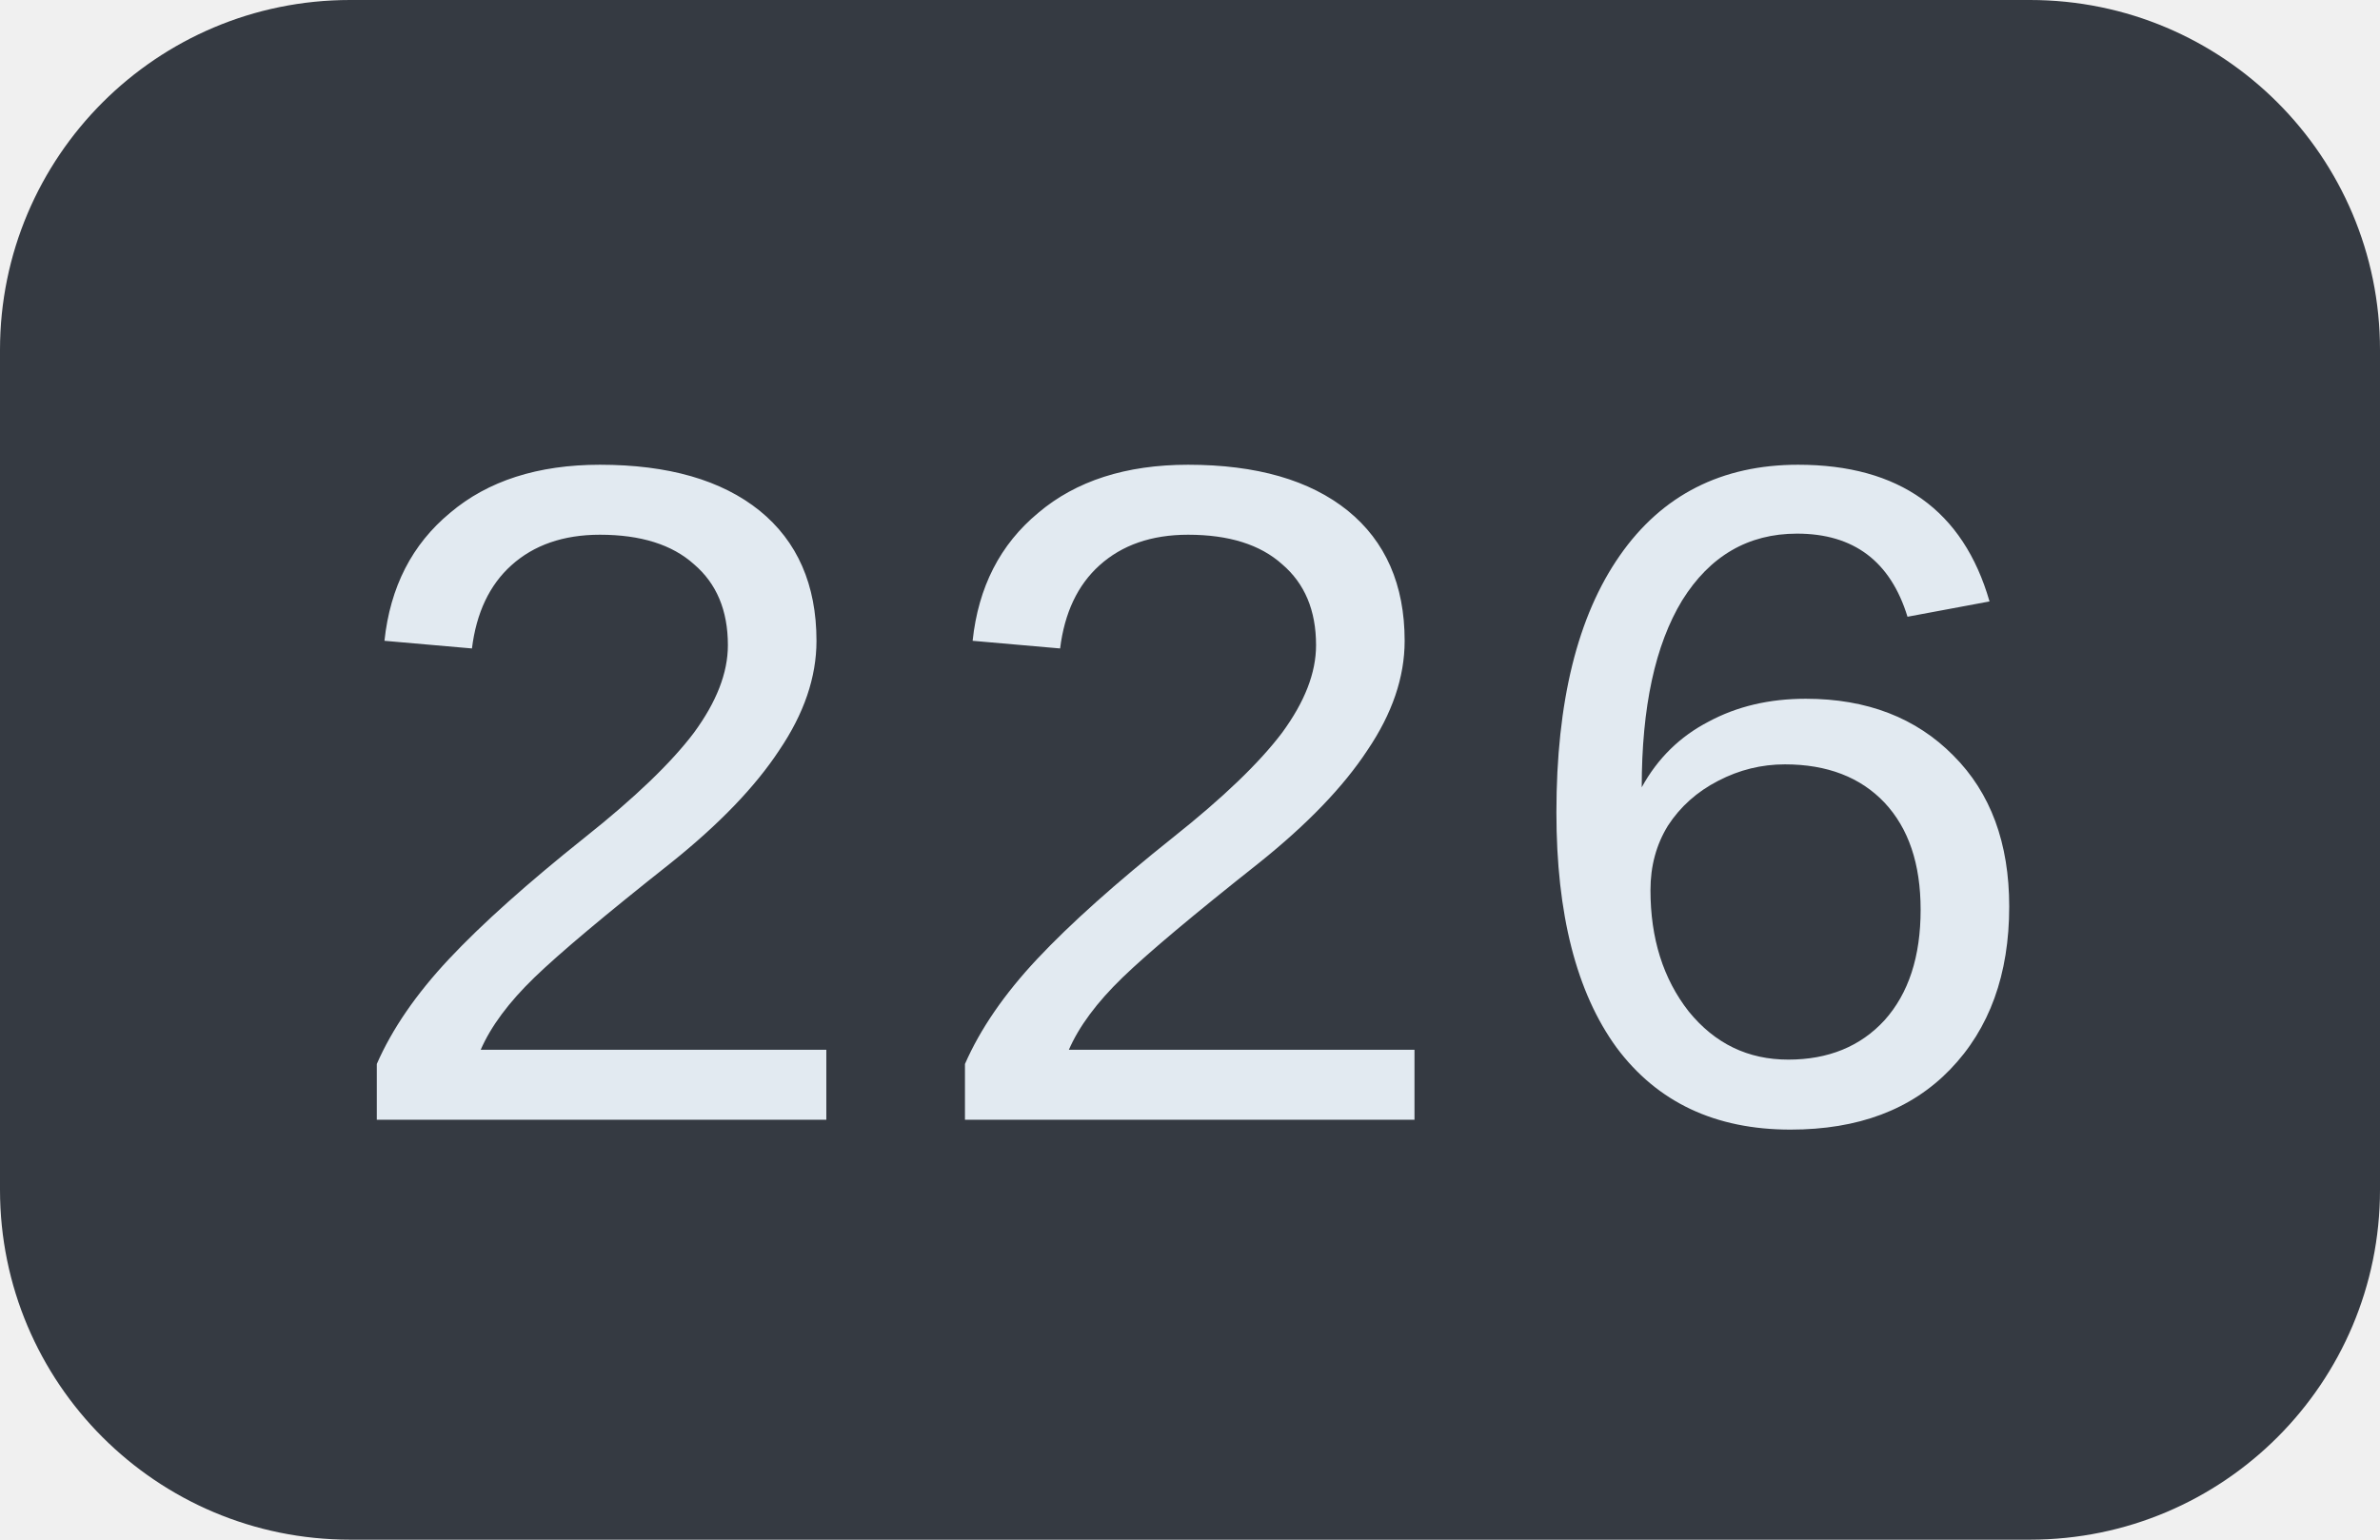
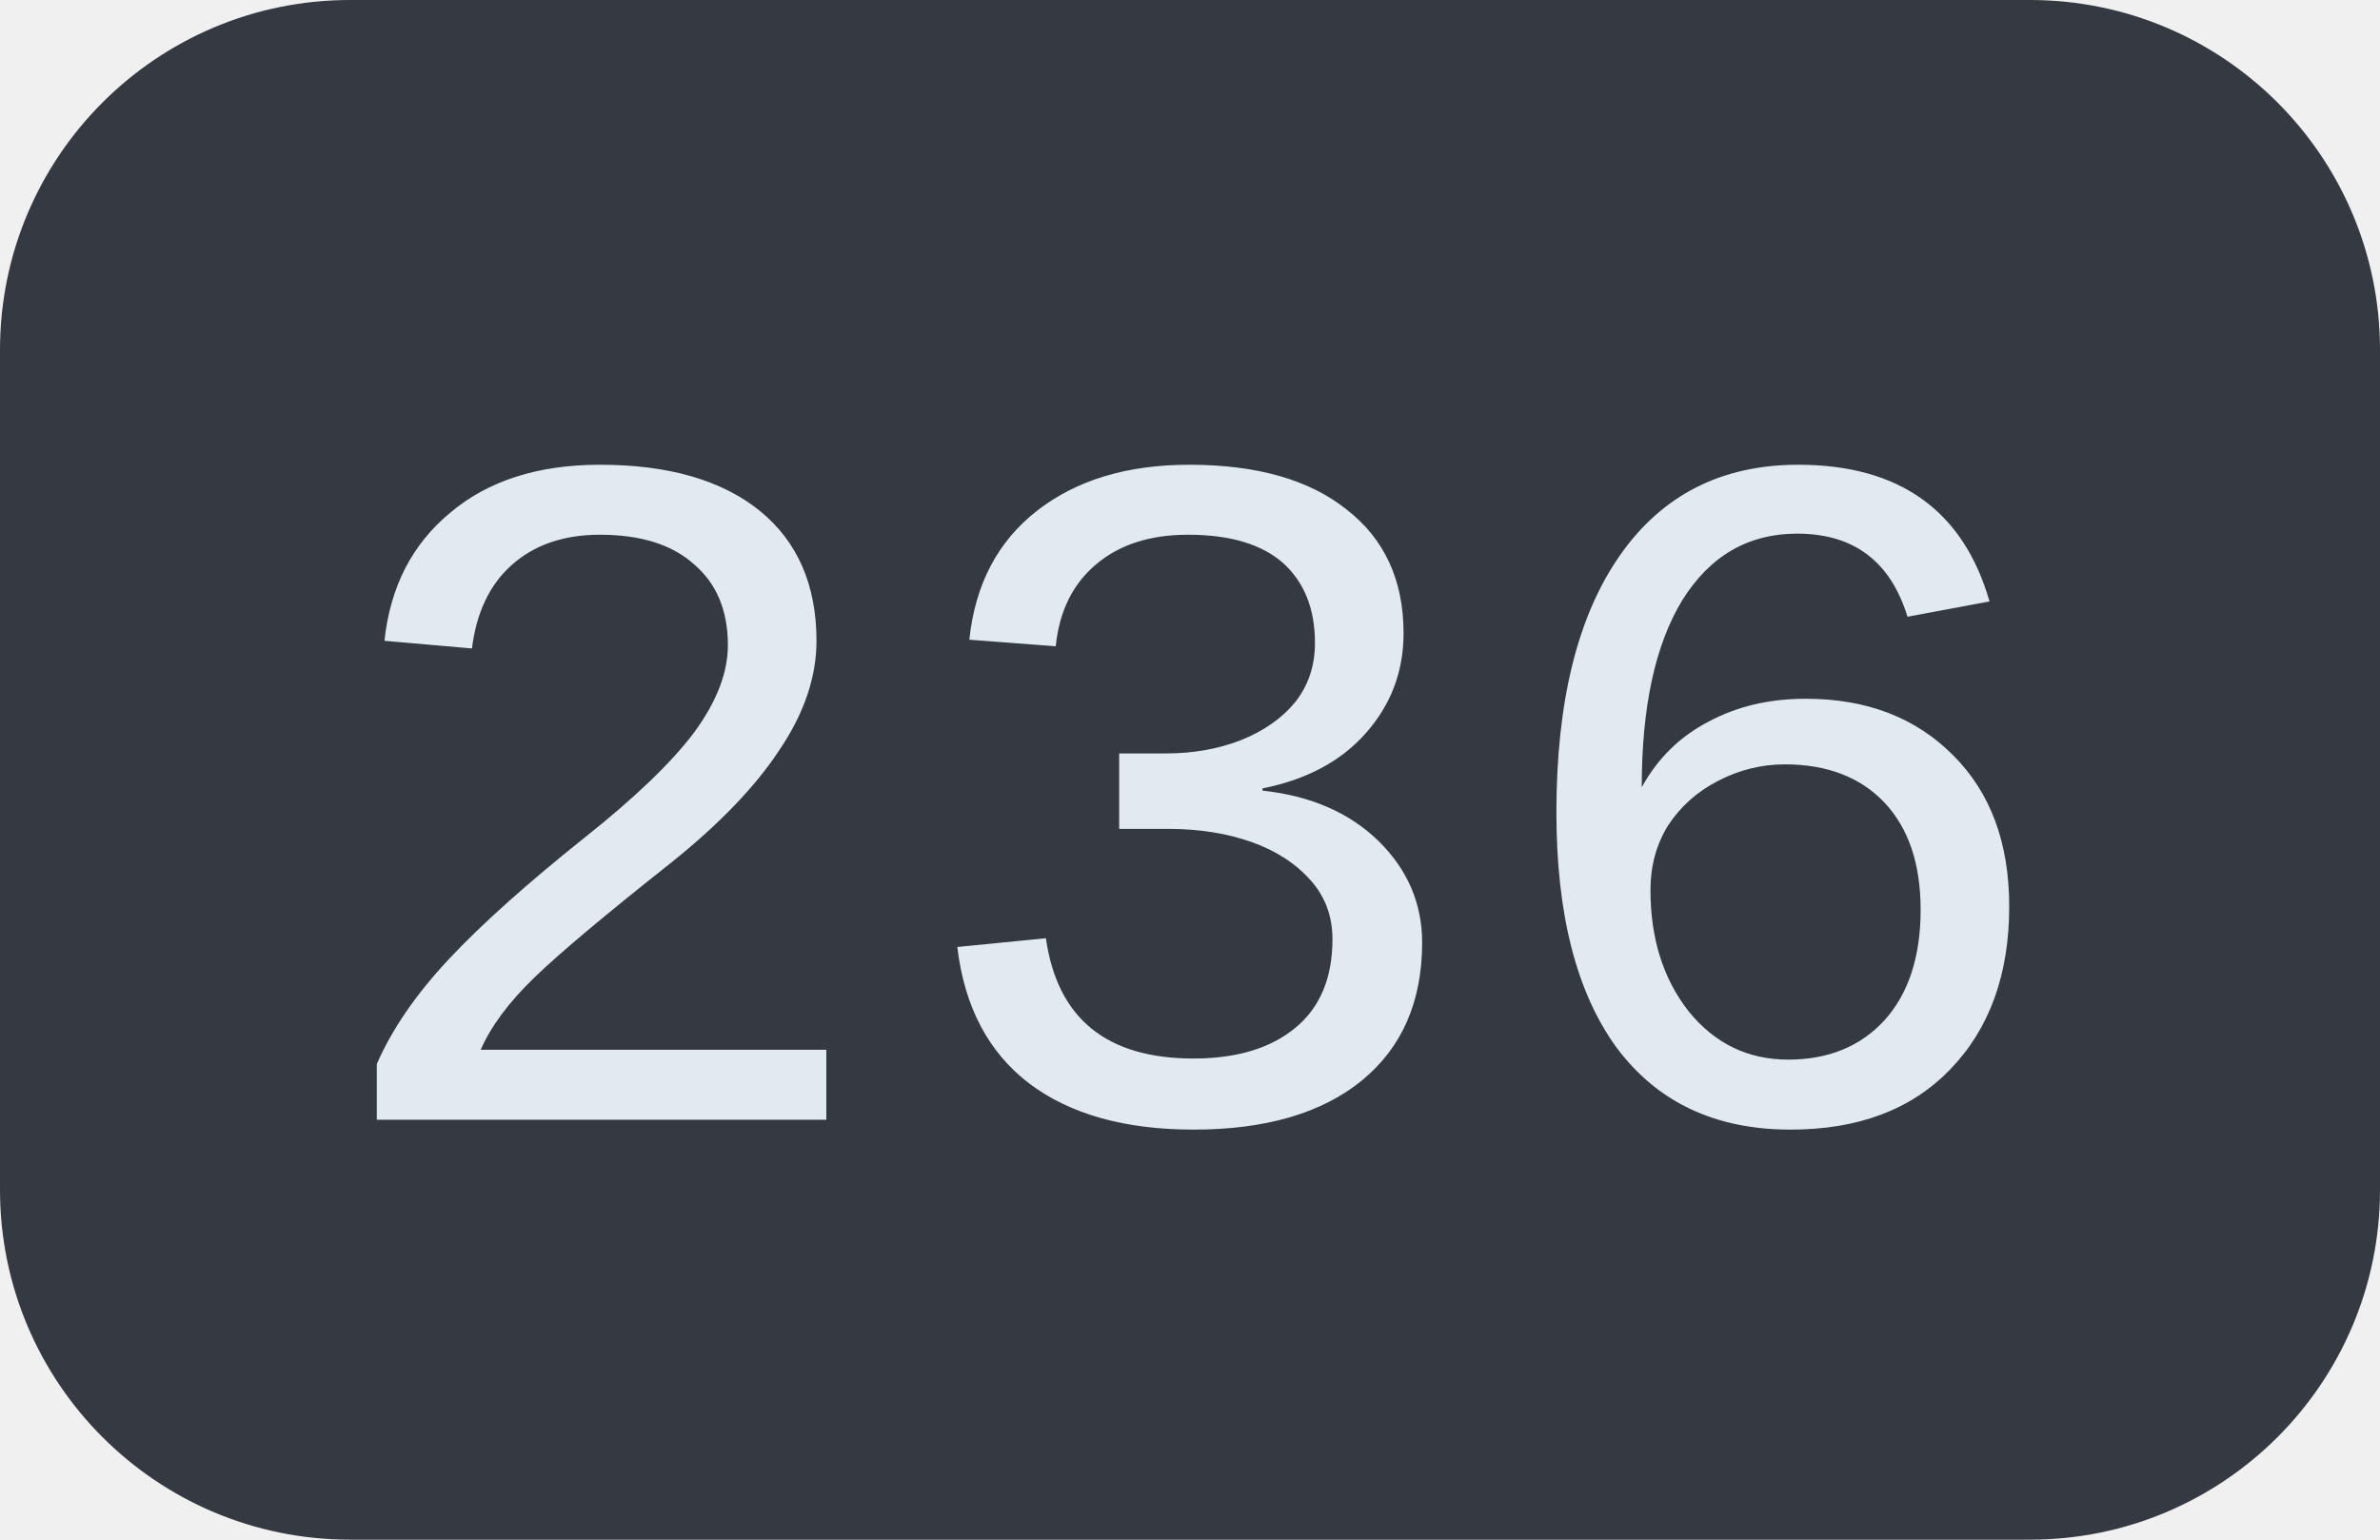
<svg xmlns="http://www.w3.org/2000/svg" width="34" height="22">
  <clipPath id="r">
    <rect width="34" height="22" rx="5" fill="#fff" />
  </clipPath>
  <g clip-path="url(#r)">
    <rect width="34" height="22" fill="#353a42" />
  </g>
  <g fill="#e2eaf1" text-anchor="middle" font-family="Liberation Mono, monospace" text-rendering="geometricPrecision" font-size="14px">
-     <text x="17.0" y="16">226</text>
+     <text x="17.0" y="16">236</text>
  </g>
</svg>
